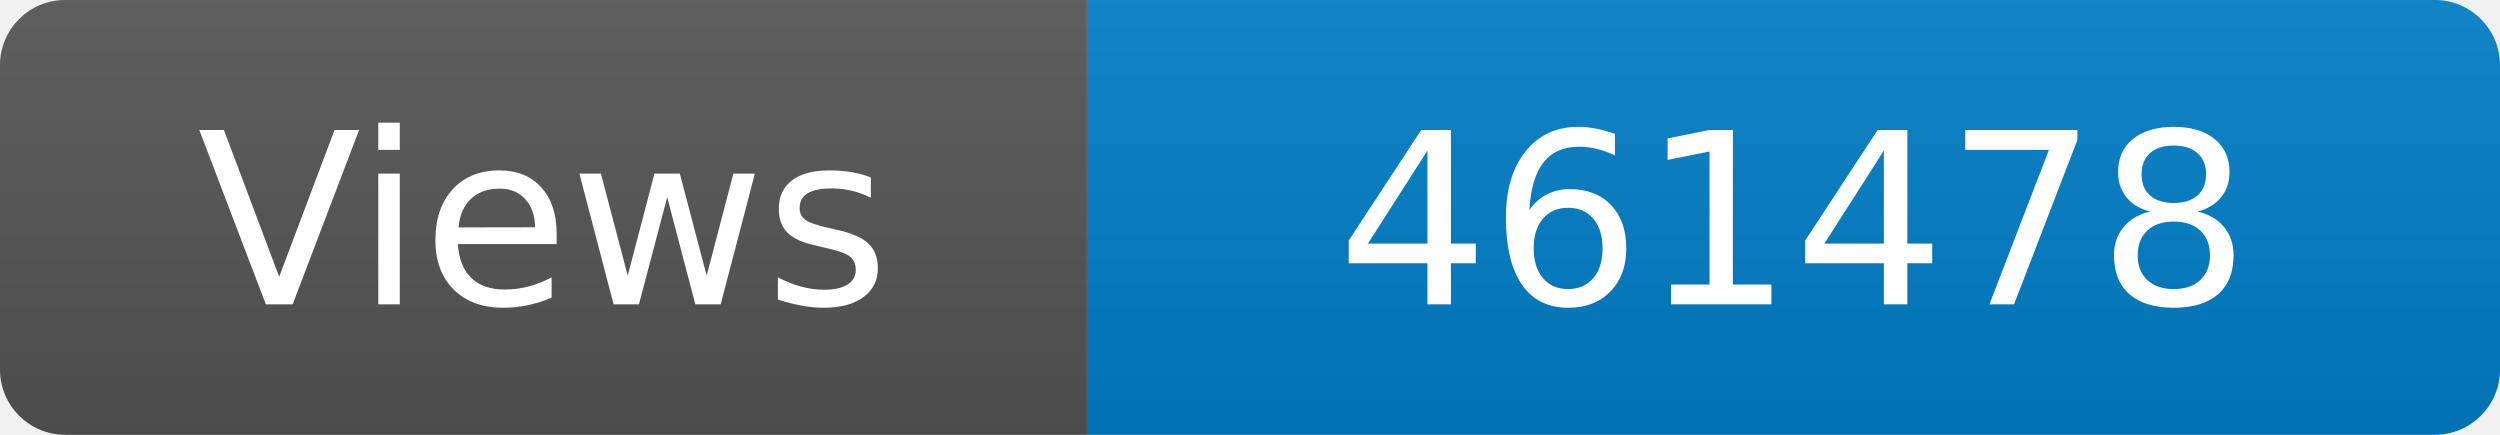
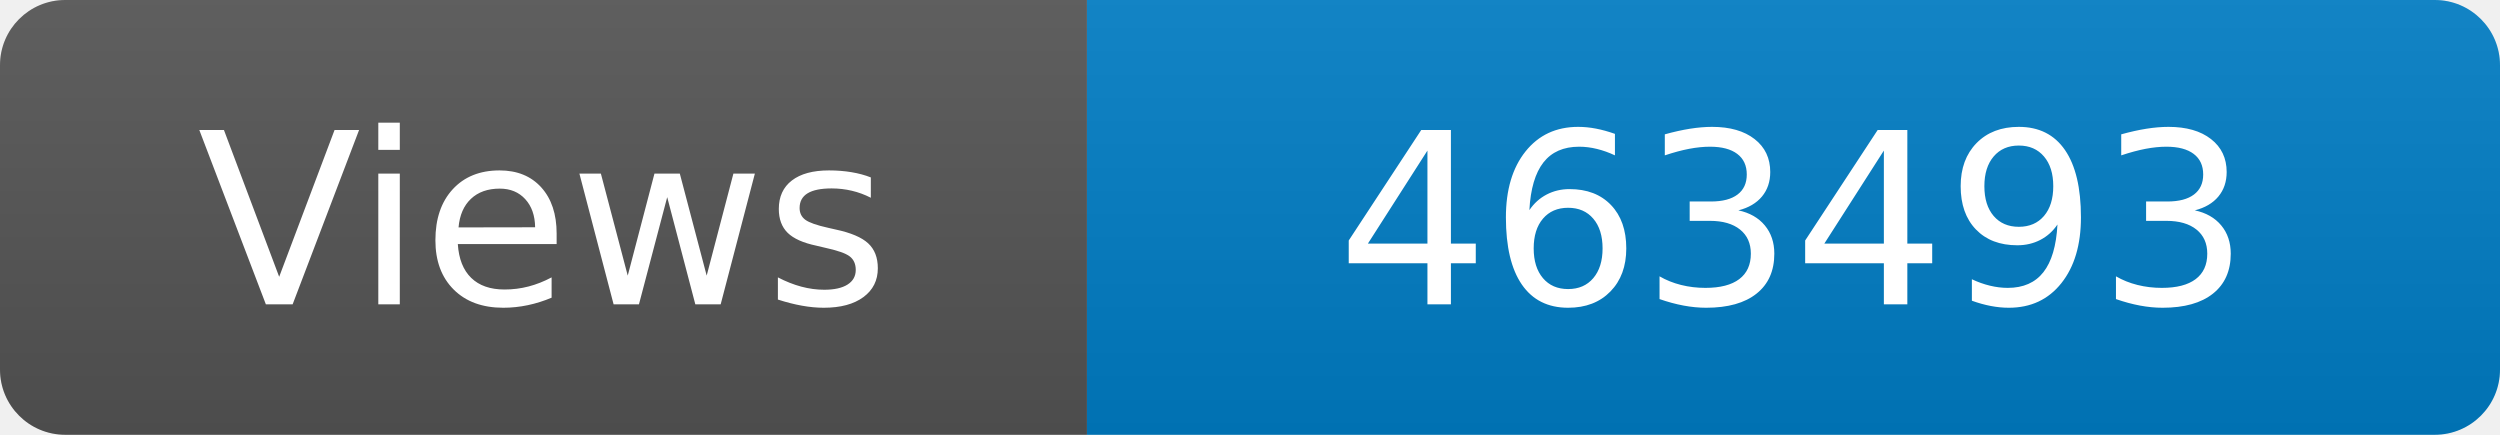
<svg xmlns="http://www.w3.org/2000/svg" width="115" height="20" role="img" aria-label="Maintained?: yes">
  <linearGradient id="s" x2="0" y2="100%">
    <stop offset="0" stop-color="#bbb" stop-opacity=".1" />
    <stop offset="1" stop-opacity=".1" />
  </linearGradient>
  <clipPath id="r">
    <rect width="115" height="20" rx="3" fill="#fff" />
  </clipPath>
  <g clip-path="url(#r)">
    <rect width="50" height="20" fill="#555" />
    <rect x="50" width="160" height="20" fill="#007ec6" />
    <rect width="115" height="20" fill="url(#s)" />
  </g>
  <g fill="#fff" text-anchor="middle" font-family="Verdana,Geneva,DejaVu Sans,sans-serif" font-size="110">
    <text x="250" y="140" transform="scale(.1)" fill="#fff">Views</text>
-     <text x="825" y="140" transform="scale(.1)" fill="#fff">461478</text>
+     <text x="825" y="140" transform="scale(.1)" fill="#fff">463493</text>
  </g>
</svg>
